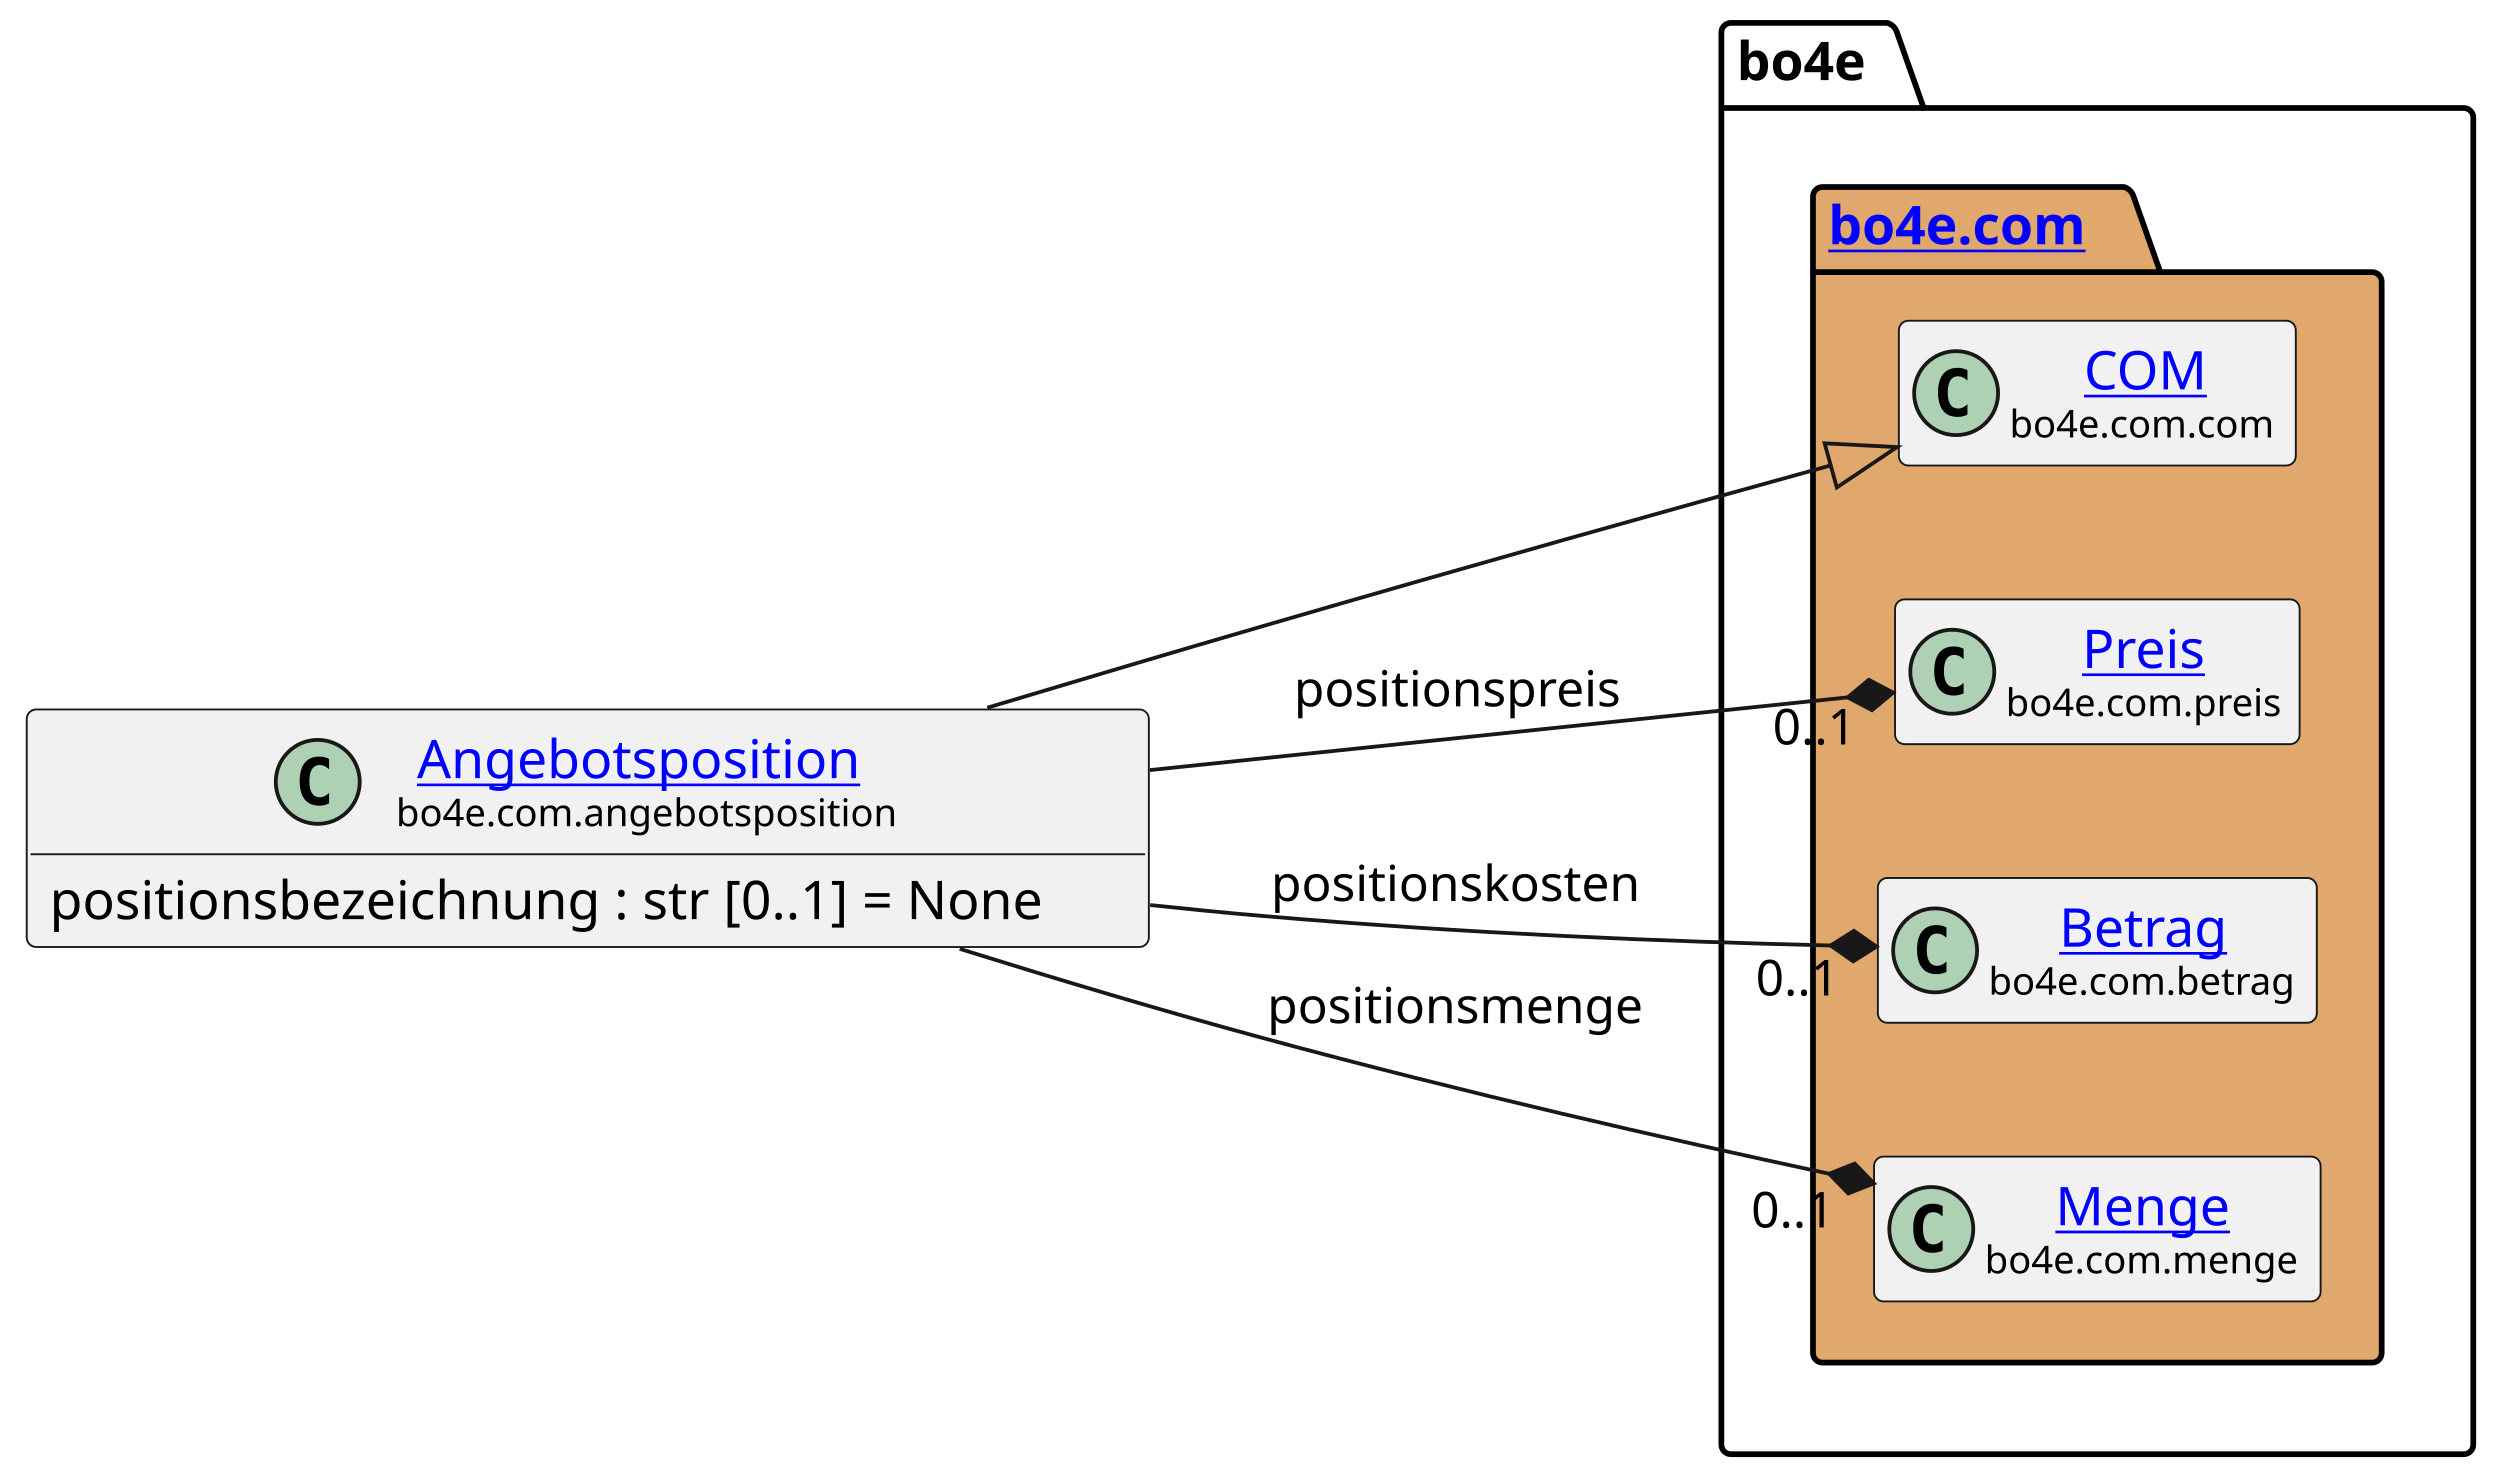
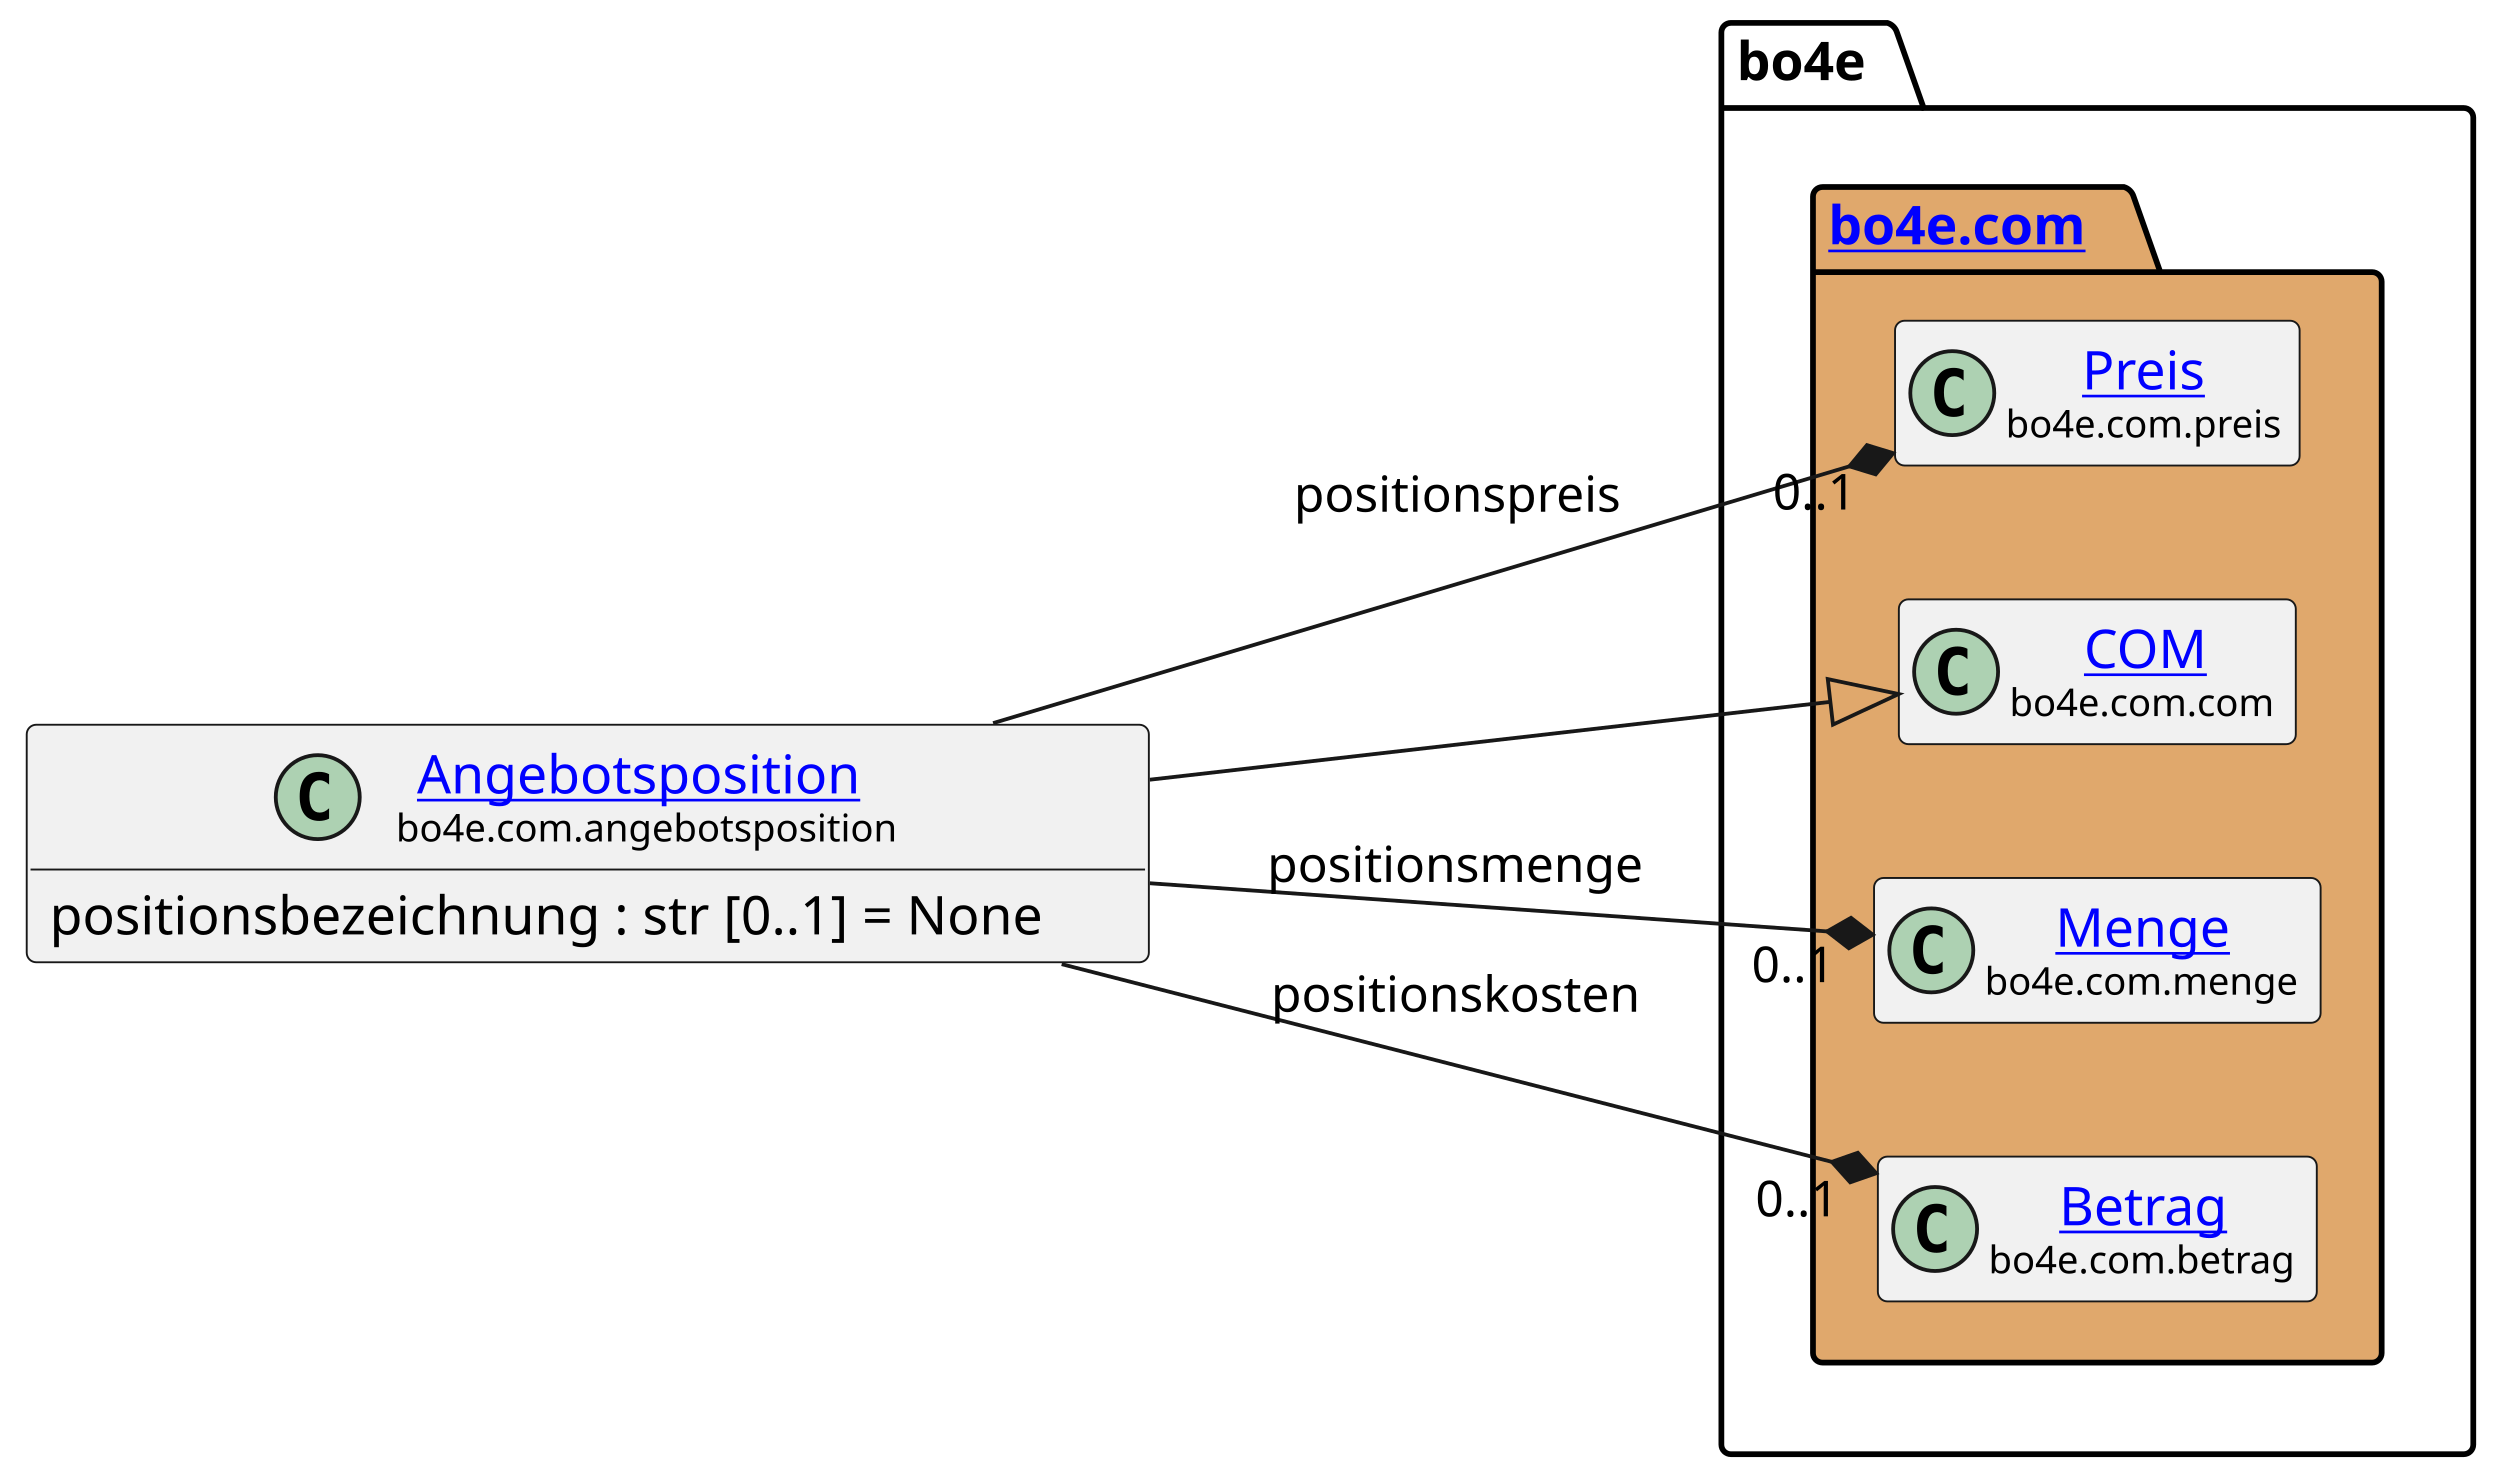
<svg xmlns="http://www.w3.org/2000/svg" xmlns:xlink="http://www.w3.org/1999/xlink" contentStyleType="text/css" height="388px" preserveAspectRatio="none" style="width:655px;height:388px;background:#FFFFFF;" version="1.1" viewBox="0 0 655 388" width="655px" zoomAndPan="magnify">
  <defs />
  <g>
    <g id="cluster_bo4e">
      <path d="M453.5,6 L494.5,6 A3.75,3.75 0 0 1 497,8.5 L504,28.297 L645.5,28.297 A2.5,2.5 0 0 1 648,30.797 L648,378.5 A2.5,2.5 0 0 1 645.5,381 L453.5,381 A2.5,2.5 0 0 1 451,378.5 L451,8.5 A2.5,2.5 0 0 1 453.5,6 " fill="none" style="stroke:#000000;stroke-width:1.5;" />
      <line style="stroke:#000000;stroke-width:1.5;" x1="451" x2="504" y1="28.297" y2="28.297" />
      <text fill="#000000" font-family="sans-serif" font-size="14" font-weight="bold" lengthAdjust="spacing" textLength="40" x="455" y="20.995">bo4e</text>
    </g>
    <g id="cluster_com">
      <path d="M477.5,49 L556.5,49 A3.75,3.75 0 0 1 559,51.5 L566,71.297 L621.5,71.297 A2.5,2.5 0 0 1 624,73.797 L624,354.5 A2.5,2.5 0 0 1 621.5,357 L477.5,357 A2.5,2.5 0 0 1 475,354.5 L475,51.5 A2.5,2.5 0 0 1 477.5,49 " fill="#E0A86C" style="stroke:#000000;stroke-width:1.5;" />
      <line style="stroke:#000000;stroke-width:1.5;" x1="475" x2="566" y1="71.297" y2="71.297" />
      <a href="https://bo4e.github.io/BO4E-python/latest/api/bo4e.com.html" target="_top" title="https://bo4e.github.io/BO4E-python/latest/api/bo4e.com.html" xlink:actuate="onRequest" xlink:href="https://bo4e.github.io/BO4E-python/latest/api/bo4e.com.html" xlink:show="new" xlink:title="https://bo4e.github.io/BO4E-python/latest/api/bo4e.com.html" xlink:type="simple">
        <text fill="#0000FF" font-family="sans-serif" font-size="14" font-weight="bold" lengthAdjust="spacing" text-decoration="underline" textLength="78" x="479" y="63.995">bo4e.com</text>
      </a>
    </g>
+     <g id="elem_Preis">
+       <rect codeLine="8" fill="#F1F1F1" height="37.938" id="Preis" rx="2.5" ry="2.5" style="stroke:#181818;stroke-width:0.5;" width="106" x="496.5" y="84.03" />
+       <ellipse cx="511.5" cy="102.999" fill="#ADD1B2" rx="11" ry="11" style="stroke:#181818;stroke-width:1.0;" />
+       <path d="M514.469,108.639 Q513.891,108.936 513.25,109.077 Q512.609,109.233 511.906,109.233 Q509.406,109.233 508.078,107.593 Q506.766,105.936 506.766,102.811 Q506.766,99.686 508.078,98.03 Q509.406,96.374 511.906,96.374 Q512.609,96.374 513.25,96.53 Q513.906,96.686 514.469,96.983 L514.469,99.702 Q513.844,99.124 513.25,98.858 Q512.656,98.577 512.031,98.577 Q510.688,98.577 510,99.655 Q509.312,100.718 509.312,102.811 Q509.312,104.905 510,105.983 Q510.688,107.046 512.031,107.046 Q512.656,107.046 513.25,106.78 Q513.844,106.499 514.469,105.921 L514.469,108.639 Z " fill="#000000" />
+       <a href="https://bo4e.github.io/BO4E-python/latest/api/bo4e.com.html#bo4e.com.preis.Preis" target="_top" title="https://bo4e.github.io/BO4E-python/latest/api/bo4e.com.html#bo4e.com.preis.Preis" xlink:actuate="onRequest" xlink:href="https://bo4e.github.io/BO4E-python/latest/api/bo4e.com.html#bo4e.com.preis.Preis" xlink:show="new" xlink:title="https://bo4e.github.io/BO4E-python/latest/api/bo4e.com.html#bo4e.com.preis.Preis" xlink:type="simple">
+         <text fill="#0000FF" font-family="sans-serif" font-size="14" lengthAdjust="spacing" text-decoration="underline" textLength="34" x="545.5" y="102.025">Preis</text>
+       </a>
+       <text fill="#000000" font-family="sans-serif" font-size="10" lengthAdjust="spacing" textLength="74" x="525.5" y="114.609">bo4e.com.preis</text>
+     </g>
    <g id="elem_COM">
-       <rect codeLine="8" fill="#F1F1F1" height="37.938" id="COM" rx="2.5" ry="2.5" style="stroke:#181818;stroke-width:0.5;" width="104" x="497.5" y="84.03" />
-       <ellipse cx="512.5" cy="102.999" fill="#ADD1B2" rx="11" ry="11" style="stroke:#181818;stroke-width:1.0;" />
-       <path d="M515.469,108.639 Q514.891,108.936 514.25,109.077 Q513.609,109.233 512.906,109.233 Q510.406,109.233 509.078,107.593 Q507.766,105.936 507.766,102.811 Q507.766,99.686 509.078,98.03 Q510.406,96.374 512.906,96.374 Q513.609,96.374 514.25,96.53 Q514.906,96.686 515.469,96.983 L515.469,99.702 Q514.844,99.124 514.25,98.858 Q513.656,98.577 513.031,98.577 Q511.688,98.577 511,99.655 Q510.312,100.718 510.312,102.811 Q510.312,104.905 511,105.983 Q511.688,107.046 513.031,107.046 Q513.656,107.046 514.25,106.78 Q514.844,106.499 515.469,105.921 L515.469,108.639 Z " fill="#000000" />
+       <rect codeLine="9" fill="#F1F1F1" height="37.938" id="COM" rx="2.5" ry="2.5" style="stroke:#181818;stroke-width:0.5;" width="104" x="497.5" y="157.03" />
+       <ellipse cx="512.5" cy="175.999" fill="#ADD1B2" rx="11" ry="11" style="stroke:#181818;stroke-width:1.0;" />
+       <path d="M515.469,181.639 Q514.891,181.936 514.25,182.077 Q513.609,182.233 512.906,182.233 Q510.406,182.233 509.078,180.593 Q507.766,178.936 507.766,175.811 Q507.766,172.686 509.078,171.03 Q510.406,169.374 512.906,169.374 Q513.609,169.374 514.25,169.53 Q514.906,169.686 515.469,169.983 L515.469,172.702 Q514.844,172.124 514.25,171.858 Q513.656,171.577 513.031,171.577 Q511.688,171.577 511,172.655 Q510.312,173.718 510.312,175.811 Q510.312,177.905 511,178.983 Q511.688,180.046 513.031,180.046 Q513.656,180.046 514.25,179.78 Q514.844,179.499 515.469,178.921 L515.469,181.639 Z " fill="#000000" />
      <a href="https://bo4e.github.io/BO4E-python/latest/api/bo4e.com.html#bo4e.com.com.COM" target="_top" title="https://bo4e.github.io/BO4E-python/latest/api/bo4e.com.html#bo4e.com.com.COM" xlink:actuate="onRequest" xlink:href="https://bo4e.github.io/BO4E-python/latest/api/bo4e.com.html#bo4e.com.com.COM" xlink:show="new" xlink:title="https://bo4e.github.io/BO4E-python/latest/api/bo4e.com.html#bo4e.com.com.COM" xlink:type="simple">
-         <text fill="#0000FF" font-family="sans-serif" font-size="14" lengthAdjust="spacing" text-decoration="underline" textLength="33" x="546" y="102.025">COM</text>
+         <text fill="#0000FF" font-family="sans-serif" font-size="14" lengthAdjust="spacing" text-decoration="underline" textLength="33" x="546" y="175.025">COM</text>
      </a>
-       <text fill="#000000" font-family="sans-serif" font-size="10" lengthAdjust="spacing" textLength="72" x="526.5" y="114.609">bo4e.com.com</text>
+       <text fill="#000000" font-family="sans-serif" font-size="10" lengthAdjust="spacing" textLength="72" x="526.5" y="187.609">bo4e.com.com</text>
    </g>
-     <g id="elem_Preis">
-       <rect codeLine="9" fill="#F1F1F1" height="37.938" id="Preis" rx="2.5" ry="2.5" style="stroke:#181818;stroke-width:0.5;" width="106" x="496.5" y="157.03" />
-       <ellipse cx="511.5" cy="175.999" fill="#ADD1B2" rx="11" ry="11" style="stroke:#181818;stroke-width:1.0;" />
-       <path d="M514.469,181.639 Q513.891,181.936 513.25,182.077 Q512.609,182.233 511.906,182.233 Q509.406,182.233 508.078,180.593 Q506.766,178.936 506.766,175.811 Q506.766,172.686 508.078,171.03 Q509.406,169.374 511.906,169.374 Q512.609,169.374 513.25,169.53 Q513.906,169.686 514.469,169.983 L514.469,172.702 Q513.844,172.124 513.25,171.858 Q512.656,171.577 512.031,171.577 Q510.688,171.577 510,172.655 Q509.312,173.718 509.312,175.811 Q509.312,177.905 510,178.983 Q510.688,180.046 512.031,180.046 Q512.656,180.046 513.25,179.78 Q513.844,179.499 514.469,178.921 L514.469,181.639 Z " fill="#000000" />
-       <a href="https://bo4e.github.io/BO4E-python/latest/api/bo4e.com.html#bo4e.com.preis.Preis" target="_top" title="https://bo4e.github.io/BO4E-python/latest/api/bo4e.com.html#bo4e.com.preis.Preis" xlink:actuate="onRequest" xlink:href="https://bo4e.github.io/BO4E-python/latest/api/bo4e.com.html#bo4e.com.preis.Preis" xlink:show="new" xlink:title="https://bo4e.github.io/BO4E-python/latest/api/bo4e.com.html#bo4e.com.preis.Preis" xlink:type="simple">
-         <text fill="#0000FF" font-family="sans-serif" font-size="14" lengthAdjust="spacing" text-decoration="underline" textLength="34" x="545.5" y="175.025">Preis</text>
+     <g id="elem_Menge">
+       <rect codeLine="10" fill="#F1F1F1" height="37.938" id="Menge" rx="2.5" ry="2.5" style="stroke:#181818;stroke-width:0.5;" width="117" x="491" y="230.03" />
+       <ellipse cx="506" cy="248.999" fill="#ADD1B2" rx="11" ry="11" style="stroke:#181818;stroke-width:1.0;" />
+       <path d="M508.969,254.639 Q508.391,254.936 507.75,255.077 Q507.109,255.233 506.406,255.233 Q503.906,255.233 502.578,253.593 Q501.266,251.936 501.266,248.811 Q501.266,245.686 502.578,244.03 Q503.906,242.374 506.406,242.374 Q507.109,242.374 507.75,242.53 Q508.406,242.686 508.969,242.983 L508.969,245.702 Q508.344,245.124 507.75,244.858 Q507.156,244.577 506.531,244.577 Q505.188,244.577 504.5,245.655 Q503.812,246.718 503.812,248.811 Q503.812,250.905 504.5,251.983 Q505.188,253.046 506.531,253.046 Q507.156,253.046 507.75,252.78 Q508.344,252.499 508.969,251.921 L508.969,254.639 Z " fill="#000000" />
+       <a href="https://bo4e.github.io/BO4E-python/latest/api/bo4e.com.html#bo4e.com.menge.Menge" target="_top" title="https://bo4e.github.io/BO4E-python/latest/api/bo4e.com.html#bo4e.com.menge.Menge" xlink:actuate="onRequest" xlink:href="https://bo4e.github.io/BO4E-python/latest/api/bo4e.com.html#bo4e.com.menge.Menge" xlink:show="new" xlink:title="https://bo4e.github.io/BO4E-python/latest/api/bo4e.com.html#bo4e.com.menge.Menge" xlink:type="simple">
+         <text fill="#0000FF" font-family="sans-serif" font-size="14" lengthAdjust="spacing" text-decoration="underline" textLength="48" x="538.5" y="248.025">Menge</text>
      </a>
-       <text fill="#000000" font-family="sans-serif" font-size="10" lengthAdjust="spacing" textLength="74" x="525.5" y="187.609">bo4e.com.preis</text>
+       <text fill="#000000" font-family="sans-serif" font-size="10" lengthAdjust="spacing" textLength="85" x="520" y="260.609">bo4e.com.menge</text>
    </g>
    <g id="elem_Betrag">
-       <rect codeLine="10" fill="#F1F1F1" height="37.938" id="Betrag" rx="2.5" ry="2.5" style="stroke:#181818;stroke-width:0.5;" width="115" x="492" y="230.03" />
-       <ellipse cx="507" cy="248.999" fill="#ADD1B2" rx="11" ry="11" style="stroke:#181818;stroke-width:1.0;" />
-       <path d="M509.969,254.639 Q509.391,254.936 508.75,255.077 Q508.109,255.233 507.406,255.233 Q504.906,255.233 503.578,253.593 Q502.266,251.936 502.266,248.811 Q502.266,245.686 503.578,244.03 Q504.906,242.374 507.406,242.374 Q508.109,242.374 508.75,242.53 Q509.406,242.686 509.969,242.983 L509.969,245.702 Q509.344,245.124 508.75,244.858 Q508.156,244.577 507.531,244.577 Q506.188,244.577 505.5,245.655 Q504.812,246.718 504.812,248.811 Q504.812,250.905 505.5,251.983 Q506.188,253.046 507.531,253.046 Q508.156,253.046 508.75,252.78 Q509.344,252.499 509.969,251.921 L509.969,254.639 Z " fill="#000000" />
+       <rect codeLine="11" fill="#F1F1F1" height="37.938" id="Betrag" rx="2.5" ry="2.5" style="stroke:#181818;stroke-width:0.5;" width="115" x="492" y="303.03" />
+       <ellipse cx="507" cy="321.999" fill="#ADD1B2" rx="11" ry="11" style="stroke:#181818;stroke-width:1.0;" />
+       <path d="M509.969,327.639 Q509.391,327.936 508.75,328.077 Q508.109,328.233 507.406,328.233 Q504.906,328.233 503.578,326.592 Q502.266,324.936 502.266,321.811 Q502.266,318.686 503.578,317.03 Q504.906,315.374 507.406,315.374 Q508.109,315.374 508.75,315.53 Q509.406,315.686 509.969,315.983 L509.969,318.702 Q509.344,318.124 508.75,317.858 Q508.156,317.577 507.531,317.577 Q506.188,317.577 505.5,318.655 Q504.812,319.717 504.812,321.811 Q504.812,323.905 505.5,324.983 Q506.188,326.046 507.531,326.046 Q508.156,326.046 508.75,325.78 Q509.344,325.499 509.969,324.921 L509.969,327.639 Z " fill="#000000" />
      <a href="https://bo4e.github.io/BO4E-python/latest/api/bo4e.com.html#bo4e.com.betrag.Betrag" target="_top" title="https://bo4e.github.io/BO4E-python/latest/api/bo4e.com.html#bo4e.com.betrag.Betrag" xlink:actuate="onRequest" xlink:href="https://bo4e.github.io/BO4E-python/latest/api/bo4e.com.html#bo4e.com.betrag.Betrag" xlink:show="new" xlink:title="https://bo4e.github.io/BO4E-python/latest/api/bo4e.com.html#bo4e.com.betrag.Betrag" xlink:type="simple">
-         <text fill="#0000FF" font-family="sans-serif" font-size="14" lengthAdjust="spacing" text-decoration="underline" textLength="46" x="539.5" y="248.025">Betrag</text>
+         <text fill="#0000FF" font-family="sans-serif" font-size="14" lengthAdjust="spacing" text-decoration="underline" textLength="46" x="539.5" y="321.025">Betrag</text>
      </a>
-       <text fill="#000000" font-family="sans-serif" font-size="10" lengthAdjust="spacing" textLength="83" x="521" y="260.609">bo4e.com.betrag</text>
-     </g>
-     <g id="elem_Menge">
-       <rect codeLine="11" fill="#F1F1F1" height="37.938" id="Menge" rx="2.5" ry="2.5" style="stroke:#181818;stroke-width:0.5;" width="117" x="491" y="303.03" />
-       <ellipse cx="506" cy="321.999" fill="#ADD1B2" rx="11" ry="11" style="stroke:#181818;stroke-width:1.0;" />
-       <path d="M508.969,327.639 Q508.391,327.936 507.75,328.077 Q507.109,328.233 506.406,328.233 Q503.906,328.233 502.578,326.592 Q501.266,324.936 501.266,321.811 Q501.266,318.686 502.578,317.03 Q503.906,315.374 506.406,315.374 Q507.109,315.374 507.75,315.53 Q508.406,315.686 508.969,315.983 L508.969,318.702 Q508.344,318.124 507.75,317.858 Q507.156,317.577 506.531,317.577 Q505.188,317.577 504.5,318.655 Q503.812,319.717 503.812,321.811 Q503.812,323.905 504.5,324.983 Q505.188,326.046 506.531,326.046 Q507.156,326.046 507.75,325.78 Q508.344,325.499 508.969,324.921 L508.969,327.639 Z " fill="#000000" />
-       <a href="https://bo4e.github.io/BO4E-python/latest/api/bo4e.com.html#bo4e.com.menge.Menge" target="_top" title="https://bo4e.github.io/BO4E-python/latest/api/bo4e.com.html#bo4e.com.menge.Menge" xlink:actuate="onRequest" xlink:href="https://bo4e.github.io/BO4E-python/latest/api/bo4e.com.html#bo4e.com.menge.Menge" xlink:show="new" xlink:title="https://bo4e.github.io/BO4E-python/latest/api/bo4e.com.html#bo4e.com.menge.Menge" xlink:type="simple">
-         <text fill="#0000FF" font-family="sans-serif" font-size="14" lengthAdjust="spacing" text-decoration="underline" textLength="48" x="538.5" y="321.025">Menge</text>
-       </a>
-       <text fill="#000000" font-family="sans-serif" font-size="10" lengthAdjust="spacing" textLength="85" x="520" y="333.609">bo4e.com.menge</text>
+       <text fill="#000000" font-family="sans-serif" font-size="10" lengthAdjust="spacing" textLength="83" x="521" y="333.609">bo4e.com.betrag</text>
    </g>
    <g id="elem_Angebotsposition">
-       <rect codeLine="3" fill="#F1F1F1" height="62.234" id="Angebotsposition" rx="2.5" ry="2.5" style="stroke:#181818;stroke-width:0.5;" width="294" x="7" y="185.88" />
-       <ellipse cx="83.25" cy="204.849" fill="#ADD1B2" rx="11" ry="11" style="stroke:#181818;stroke-width:1.0;" />
-       <path d="M86.219,210.489 Q85.641,210.786 85,210.927 Q84.359,211.083 83.656,211.083 Q81.156,211.083 79.828,209.442 Q78.516,207.786 78.516,204.661 Q78.516,201.536 79.828,199.88 Q81.156,198.224 83.656,198.224 Q84.359,198.224 85,198.38 Q85.656,198.536 86.219,198.833 L86.219,201.552 Q85.594,200.974 85,200.708 Q84.406,200.427 83.781,200.427 Q82.438,200.427 81.75,201.505 Q81.062,202.567 81.062,204.661 Q81.062,206.755 81.75,207.833 Q82.438,208.896 83.781,208.896 Q84.406,208.896 85,208.63 Q85.594,208.349 86.219,207.771 L86.219,210.489 Z " fill="#000000" />
+       <rect codeLine="3" fill="#F1F1F1" height="62.234" id="Angebotsposition" rx="2.5" ry="2.5" style="stroke:#181818;stroke-width:0.5;" width="294" x="7" y="189.88" />
+       <ellipse cx="83.25" cy="208.849" fill="#ADD1B2" rx="11" ry="11" style="stroke:#181818;stroke-width:1.0;" />
+       <path d="M86.219,214.489 Q85.641,214.786 85,214.927 Q84.359,215.083 83.656,215.083 Q81.156,215.083 79.828,213.442 Q78.516,211.786 78.516,208.661 Q78.516,205.536 79.828,203.88 Q81.156,202.224 83.656,202.224 Q84.359,202.224 85,202.38 Q85.656,202.536 86.219,202.833 L86.219,205.552 Q85.594,204.974 85,204.708 Q84.406,204.427 83.781,204.427 Q82.438,204.427 81.75,205.505 Q81.062,206.567 81.062,208.661 Q81.062,210.755 81.75,211.833 Q82.438,212.896 83.781,212.896 Q84.406,212.896 85,212.63 Q85.594,212.349 86.219,211.771 L86.219,214.489 Z " fill="#000000" />
      <a href="https://bo4e.github.io/BO4E-python/latest/api/bo4e.com.html#bo4e.com.angebotsposition.Angebotsposition" target="_top" title="https://bo4e.github.io/BO4E-python/latest/api/bo4e.com.html#bo4e.com.angebotsposition.Angebotsposition" xlink:actuate="onRequest" xlink:href="https://bo4e.github.io/BO4E-python/latest/api/bo4e.com.html#bo4e.com.angebotsposition.Angebotsposition" xlink:show="new" xlink:title="https://bo4e.github.io/BO4E-python/latest/api/bo4e.com.html#bo4e.com.angebotsposition.Angebotsposition" xlink:type="simple">
-         <text fill="#0000FF" font-family="sans-serif" font-size="14" lengthAdjust="spacing" text-decoration="underline" textLength="122" x="109.25" y="203.875">Angebotsposition</text>
+         <text fill="#0000FF" font-family="sans-serif" font-size="14" lengthAdjust="spacing" text-decoration="underline" textLength="122" x="109.25" y="207.875">Angebotsposition</text>
      </a>
-       <text fill="#000000" font-family="sans-serif" font-size="10" lengthAdjust="spacing" textLength="133" x="103.75" y="216.459">bo4e.com.angebotsposition</text>
-       <line style="stroke:#181818;stroke-width:0.5;" x1="8" x2="300" y1="223.817" y2="223.817" />
-       <text fill="#000000" font-family="sans-serif" font-size="14" lengthAdjust="spacing" textLength="282" x="13" y="240.813">positionsbezeichnung : str [0..1] = None</text>
+       <text fill="#000000" font-family="sans-serif" font-size="10" lengthAdjust="spacing" textLength="133" x="103.75" y="220.459">bo4e.com.angebotsposition</text>
+       <line style="stroke:#181818;stroke-width:0.5;" x1="8" x2="300" y1="227.817" y2="227.817" />
+       <text fill="#000000" font-family="sans-serif" font-size="14" lengthAdjust="spacing" textLength="282" x="13" y="244.813">positionsbezeichnung : str [0..1] = None</text>
    </g>
    <g id="link_Angebotsposition_COM">
-       <path codeLine="14" d="M258.67,185.42 C282.41,178.29 307.56,170.82 331,164 C387.67,147.52 435.53,134.124 479.65,121.934 " fill="none" id="Angebotsposition-to-COM" style="stroke:#181818;stroke-width:1.0;" />
-       <polygon fill="none" points="497,117.14,478.052,116.15,481.248,127.717,497,117.14" style="stroke:#181818;stroke-width:1.0;" />
+       <path codeLine="14" d="M301.25,204.28 C370.11,196.4 429.946,189.554 479.556,183.884 " fill="none" id="Angebotsposition-to-COM" style="stroke:#181818;stroke-width:1.0;" />
+       <polygon fill="none" points="497.44,181.84,478.875,177.923,480.238,189.845,497.44,181.84" style="stroke:#181818;stroke-width:1.0;" />
    </g>
    <g id="link_Angebotsposition_Preis">
-       <path codeLine="15" d="M301.25,201.76 C369.45,194.66 434.414,187.883 484.075,182.713 " fill="none" id="Angebotsposition-to-Preis" style="stroke:#181818;stroke-width:1.0;" />
-       <polygon fill="#181818" points="496.01,181.47,489.628,178.113,484.075,182.713,490.456,186.07,496.01,181.47" style="stroke:#181818;stroke-width:1.0;" />
-       <text fill="#000000" font-family="sans-serif" font-size="13" lengthAdjust="spacing" textLength="88" x="339" y="185.067">positionspreis</text>
-       <text fill="#000000" font-family="sans-serif" font-size="13" lengthAdjust="spacing" textLength="24" x="464.438" y="195.044">0..1</text>
+       <path codeLine="15" d="M260.19,189.46 C336.35,166.62 424.556,140.167 484.536,122.177 " fill="none" id="Angebotsposition-to-Preis" style="stroke:#181818;stroke-width:1.0;" />
+       <polygon fill="#181818" points="496.03,118.73,489.134,116.622,484.536,122.177,491.432,124.285,496.03,118.73" style="stroke:#181818;stroke-width:1.0;" />
+       <text fill="#000000" font-family="sans-serif" font-size="13" lengthAdjust="spacing" textLength="88" x="339" y="134.067">positionspreis</text>
+       <text fill="#000000" font-family="sans-serif" font-size="13" lengthAdjust="spacing" textLength="24" x="464.46" y="133.491">0..1</text>
    </g>
    <g id="link_Angebotsposition_Menge">
-       <path codeLine="16" d="M251.44,248.6 C277.17,256.63 305.04,264.97 331,272 C384.85,286.58 435.208,298.059 479.228,307.519 " fill="none" id="Angebotsposition-to-Menge" style="stroke:#181818;stroke-width:1.0;" />
-       <polygon fill="#181818" points="490.96,310.04,485.934,304.869,479.228,307.519,484.253,312.69,490.96,310.04" style="stroke:#181818;stroke-width:1.0;" />
-       <text fill="#000000" font-family="sans-serif" font-size="13" lengthAdjust="spacing" textLength="102" x="332" y="268.067">positionsmenge</text>
-       <text fill="#000000" font-family="sans-serif" font-size="13" lengthAdjust="spacing" textLength="24" x="458.804" y="321.599">0..1</text>
+       <path codeLine="16" d="M301.25,231.41 C367.05,236.09 428.97,240.5 478.69,244.03 " fill="none" id="Angebotsposition-to-Menge" style="stroke:#181818;stroke-width:1.0;" />
+       <polygon fill="#181818" points="490.66,244.88,484.958,240.465,478.69,244.03,484.392,248.445,490.66,244.88" style="stroke:#181818;stroke-width:1.0;" />
+       <text fill="#000000" font-family="sans-serif" font-size="13" lengthAdjust="spacing" textLength="102" x="332" y="231.067">positionsmenge</text>
+       <text fill="#000000" font-family="sans-serif" font-size="13" lengthAdjust="spacing" textLength="24" x="458.912" y="257.324">0..1</text>
    </g>
    <g id="link_Angebotsposition_Betrag">
-       <path codeLine="17" d="M301.35,237.13 C311.37,238.2 321.33,239.17 331,240 C385.41,244.67 435.694,246.645 479.634,247.725 " fill="none" id="Angebotsposition-to-Betrag" style="stroke:#181818;stroke-width:1.0;" />
-       <polygon fill="#181818" points="491.63,248.02,485.73,243.874,479.634,247.725,485.534,251.871,491.63,248.02" style="stroke:#181818;stroke-width:1.0;" />
-       <text fill="#000000" font-family="sans-serif" font-size="13" lengthAdjust="spacing" textLength="100" x="333" y="236.067">positionskosten</text>
-       <text fill="#000000" font-family="sans-serif" font-size="13" lengthAdjust="spacing" textLength="24" x="459.988" y="260.807">0..1</text>
+       <path codeLine="17" d="M278.16,252.61 C349.51,270.93 424.327,290.125 479.937,304.405 " fill="none" id="Angebotsposition-to-Betrag" style="stroke:#181818;stroke-width:1.0;" />
+       <polygon fill="#181818" points="491.56,307.39,486.743,302.023,479.937,304.405,484.754,309.772,491.56,307.39" style="stroke:#181818;stroke-width:1.0;" />
+       <text fill="#000000" font-family="sans-serif" font-size="13" lengthAdjust="spacing" textLength="100" x="333" y="265.067">positionskosten</text>
+       <text fill="#000000" font-family="sans-serif" font-size="13" lengthAdjust="spacing" textLength="24" x="459.91" y="318.687">0..1</text>
    </g>
  </g>
</svg>
